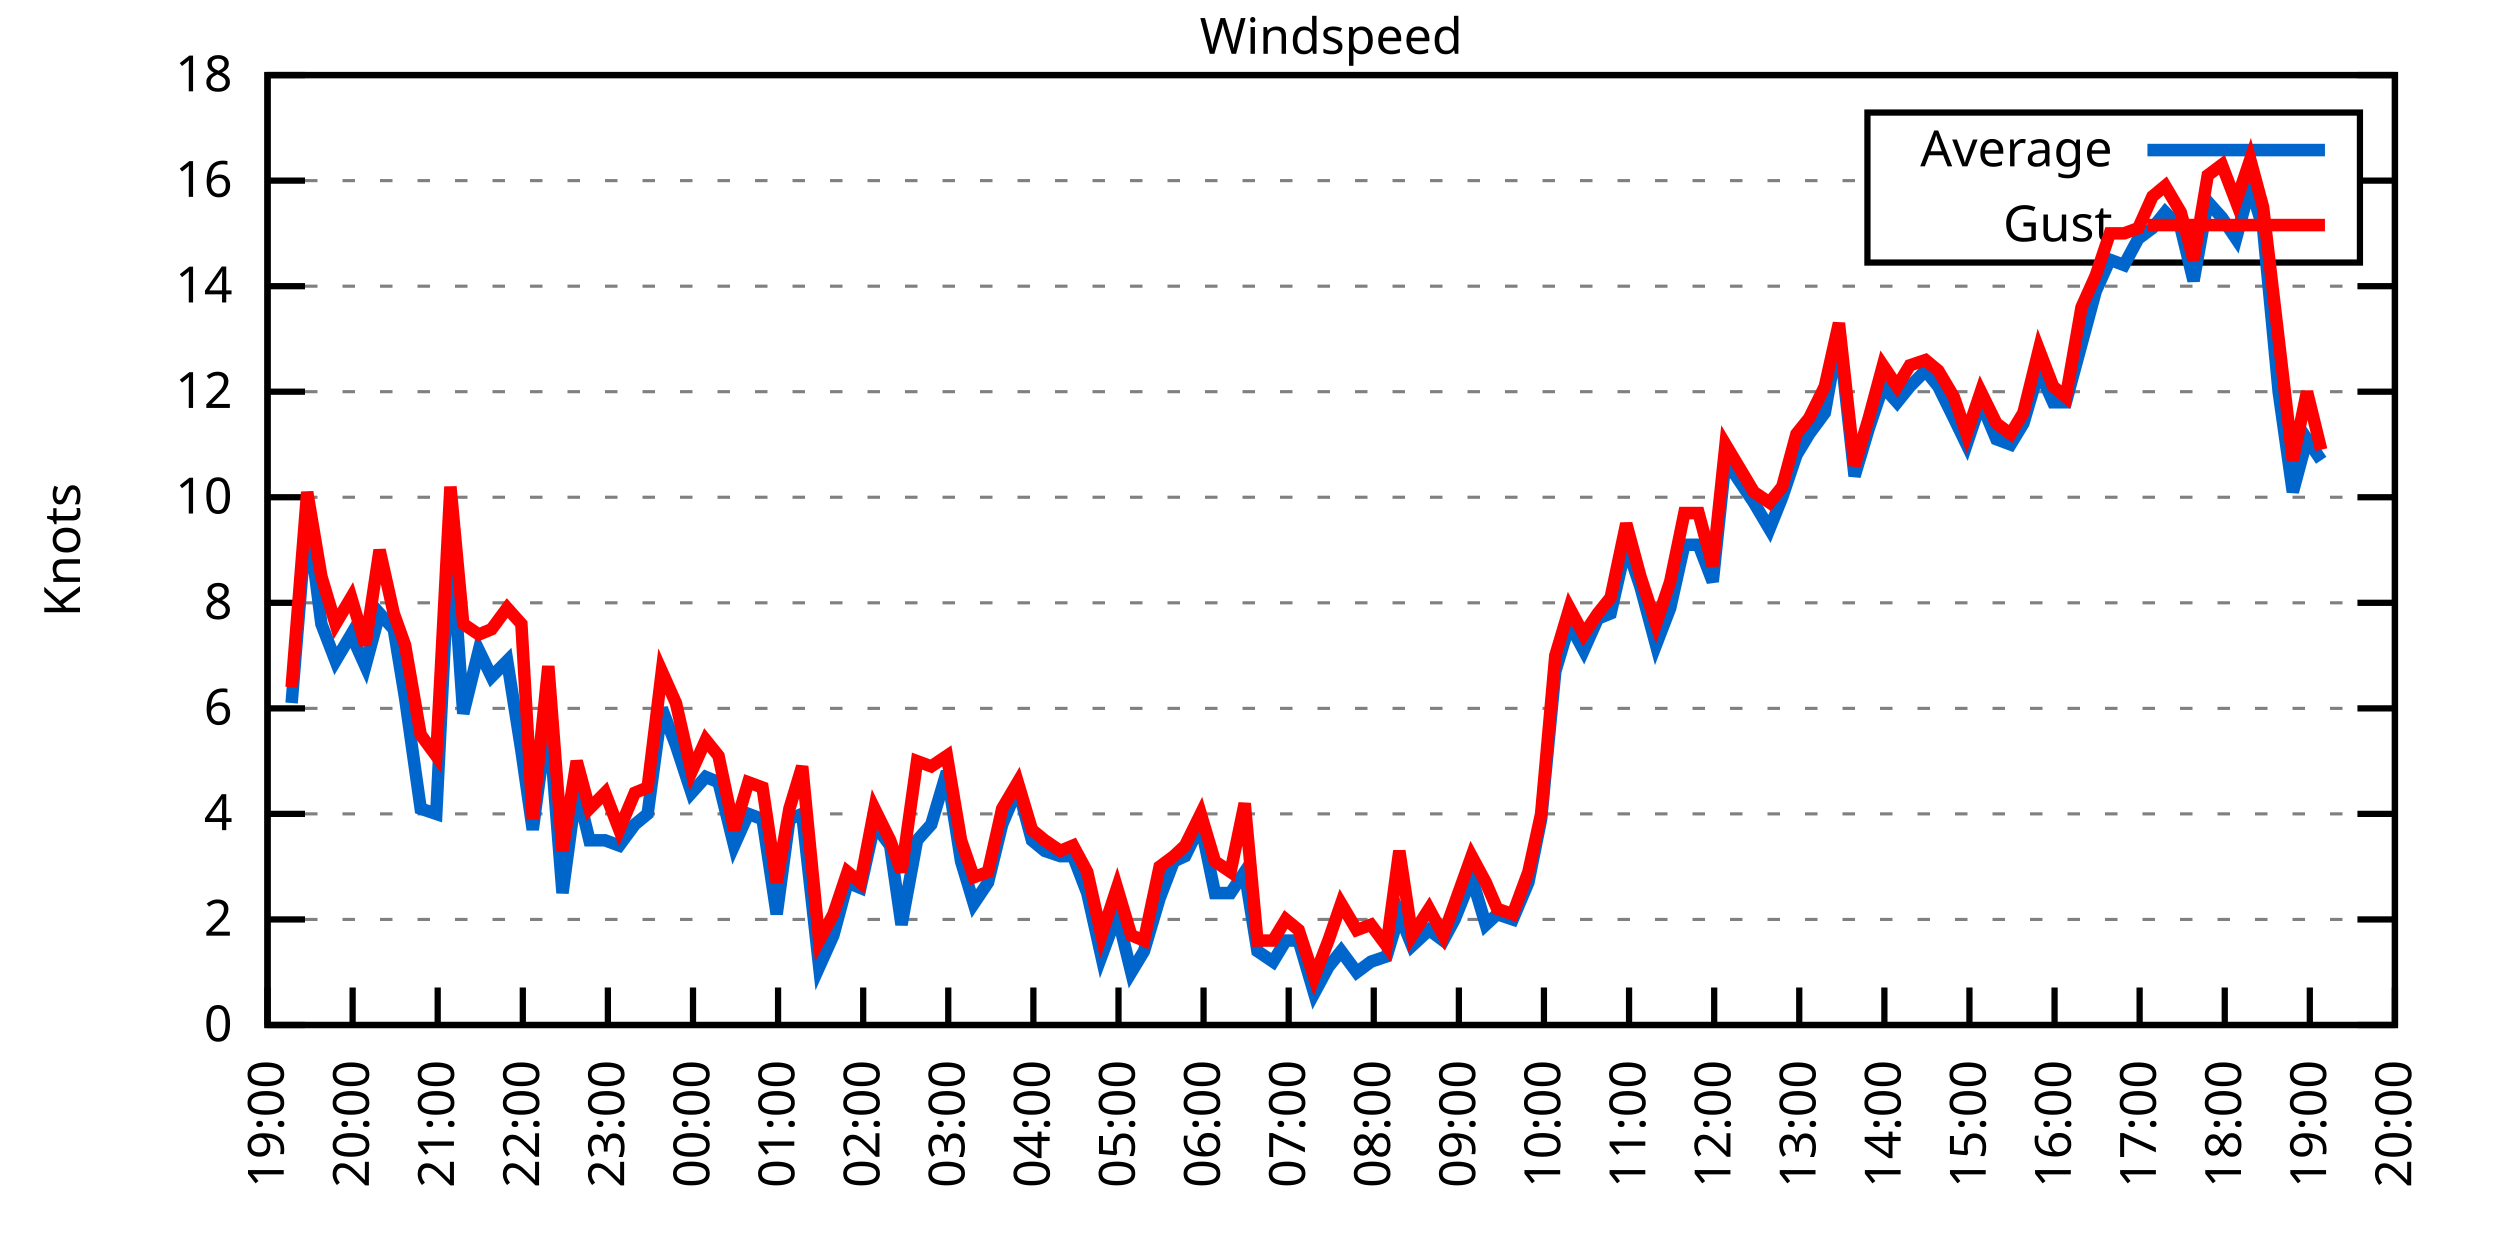
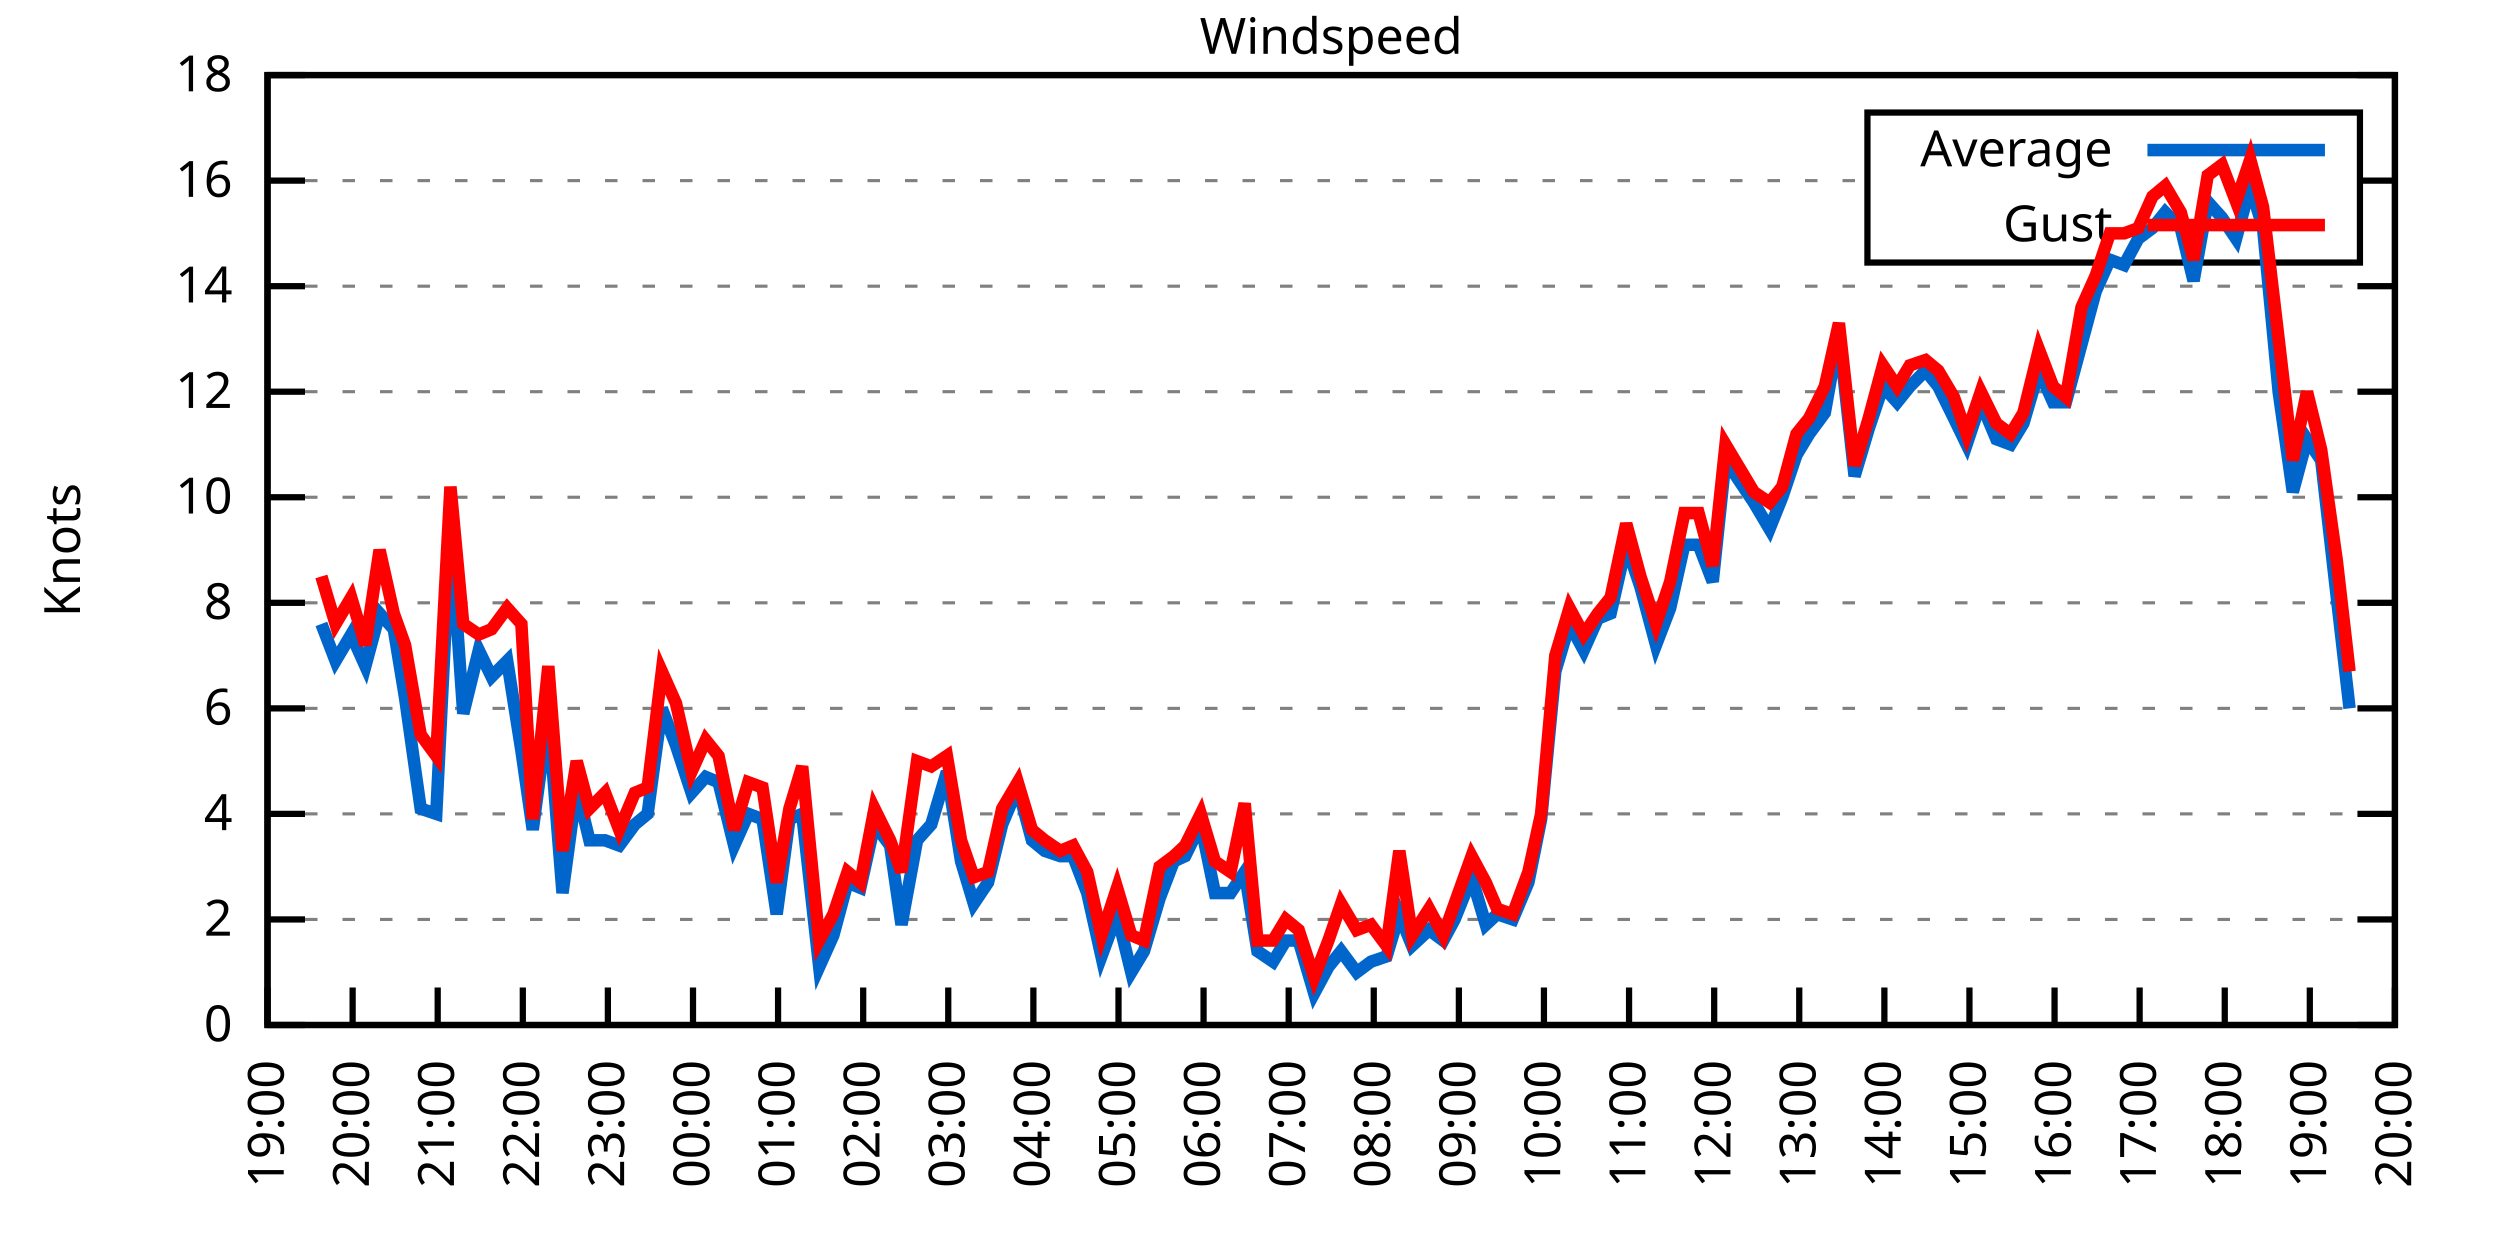
<svg xmlns="http://www.w3.org/2000/svg" xmlns:xlink="http://www.w3.org/1999/xlink" width="400" height="200" viewBox="0 0 400 200">
  <g id="gnuplot_canvas">
    <rect x="0" y="0" width="400" height="200" fill="none" />
    <defs>
      <circle id="gpDot" r="0.5" stroke-width="0.5" stroke="currentColor" />
      <path id="gpPt0" stroke-width="0.333" stroke="currentColor" d="M-1,0 h2 M0,-1 v2" />
      <path id="gpPt1" stroke-width="0.333" stroke="currentColor" d="M-1,-1 L1,1 M1,-1 L-1,1" />
      <path id="gpPt2" stroke-width="0.333" stroke="currentColor" d="M-1,0 L1,0 M0,-1 L0,1 M-1,-1 L1,1 M-1,1 L1,-1" />
      <rect id="gpPt3" stroke-width="0.333" stroke="currentColor" x="-1" y="-1" width="2" height="2" />
      <rect id="gpPt4" stroke-width="0.333" stroke="currentColor" fill="currentColor" x="-1" y="-1" width="2" height="2" />
      <circle id="gpPt5" stroke-width="0.333" stroke="currentColor" cx="0" cy="0" r="1" />
      <use xlink:href="#gpPt5" id="gpPt6" fill="currentColor" stroke="none" />
      <path id="gpPt7" stroke-width="0.333" stroke="currentColor" d="M0,-1.33 L-1.33,0.67 L1.33,0.67 z" />
      <use xlink:href="#gpPt7" id="gpPt8" fill="currentColor" stroke="none" />
      <use xlink:href="#gpPt7" id="gpPt9" stroke="currentColor" transform="rotate(180)" />
      <use xlink:href="#gpPt9" id="gpPt10" fill="currentColor" stroke="none" />
      <use xlink:href="#gpPt3" id="gpPt11" stroke="currentColor" transform="rotate(45)" />
      <use xlink:href="#gpPt11" id="gpPt12" fill="currentColor" stroke="none" />
      <path id="gpPt13" stroke-width="0.333" stroke="currentColor" d="M0,1.330 L1.265,0.411 L0.782,-1.067 L-0.782,-1.076 L-1.265,0.411 z" />
      <use xlink:href="#gpPt13" id="gpPt14" fill="currentColor" stroke="none" />
      <filter id="textbox" filterUnits="objectBoundingBox" x="0" y="0" height="1" width="1">
        <feFlood flood-color="white" flood-opacity="1" result="bgnd" />
        <feComposite in="SourceGraphic" in2="bgnd" operator="atop" />
      </filter>
      <filter id="greybox" filterUnits="objectBoundingBox" x="0" y="0" height="1" width="1">
        <feFlood flood-color="lightgrey" flood-opacity="1" result="grey" />
        <feComposite in="SourceGraphic" in2="grey" operator="atop" />
      </filter>
    </defs>
    <g fill="none" color="white" stroke="currentColor" stroke-width="1.00" stroke-linecap="butt" stroke-linejoin="miter">
</g>
    <g fill="none" color="black" stroke="currentColor" stroke-width="1.00" stroke-linecap="butt" stroke-linejoin="miter">
      <g stroke="none" shape-rendering="crispEdges">
        <polygon fill="rgb(255, 255, 255)" points="42.80,164.00 383.18,164.00 383.18,12.02 42.80,12.02 " />
      </g>
    </g>
    <g fill="none" color="black" stroke="currentColor" stroke-width="1.00" stroke-linecap="butt" stroke-linejoin="miter">
</g>
    <g fill="none" color="black" stroke="black" stroke-width="0.50" stroke-linecap="butt" stroke-linejoin="miter">
</g>
    <g fill="none" color="gray" stroke="currentColor" stroke-width="0.50" stroke-linecap="butt" stroke-linejoin="miter">
      <path stroke="gray" stroke-dasharray="2,4" class="gridline" d="M42.80,164.00 L383.19,164.00  " />
    </g>
    <g fill="none" color="gray" stroke="gray" stroke-width="1.00" stroke-linecap="butt" stroke-linejoin="miter">
</g>
    <g fill="none" color="black" stroke="currentColor" stroke-width="1.00" stroke-linecap="butt" stroke-linejoin="miter">
      <path stroke="black" d="M42.80,164.00 L48.80,164.00 M383.19,164.00 L377.19,164.00  " />
      <g transform="translate(37.20,166.60)" stroke="none" fill="black" font-family="Sans" font-size="8.00" text-anchor="end">
        <text>
          <tspan font-family="Sans"> 0</tspan>
        </text>
      </g>
    </g>
    <g fill="none" color="black" stroke="currentColor" stroke-width="1.00" stroke-linecap="butt" stroke-linejoin="miter">
</g>
    <g fill="none" color="black" stroke="black" stroke-width="0.50" stroke-linecap="butt" stroke-linejoin="miter">
</g>
    <g fill="none" color="gray" stroke="currentColor" stroke-width="0.50" stroke-linecap="butt" stroke-linejoin="miter">
      <path stroke="gray" stroke-dasharray="2,4" class="gridline" d="M42.80,147.11 L383.19,147.11  " />
    </g>
    <g fill="none" color="gray" stroke="gray" stroke-width="1.00" stroke-linecap="butt" stroke-linejoin="miter">
</g>
    <g fill="none" color="black" stroke="currentColor" stroke-width="1.00" stroke-linecap="butt" stroke-linejoin="miter">
      <path stroke="black" d="M42.80,147.11 L48.80,147.11 M383.19,147.11 L377.19,147.11  " />
      <g transform="translate(37.20,149.71)" stroke="none" fill="black" font-family="Sans" font-size="8.00" text-anchor="end">
        <text>
          <tspan font-family="Sans"> 2</tspan>
        </text>
      </g>
    </g>
    <g fill="none" color="black" stroke="currentColor" stroke-width="1.00" stroke-linecap="butt" stroke-linejoin="miter">
</g>
    <g fill="none" color="black" stroke="black" stroke-width="0.50" stroke-linecap="butt" stroke-linejoin="miter">
</g>
    <g fill="none" color="gray" stroke="currentColor" stroke-width="0.50" stroke-linecap="butt" stroke-linejoin="miter">
      <path stroke="gray" stroke-dasharray="2,4" class="gridline" d="M42.80,130.22 L383.19,130.22  " />
    </g>
    <g fill="none" color="gray" stroke="gray" stroke-width="1.00" stroke-linecap="butt" stroke-linejoin="miter">
</g>
    <g fill="none" color="black" stroke="currentColor" stroke-width="1.00" stroke-linecap="butt" stroke-linejoin="miter">
      <path stroke="black" d="M42.80,130.22 L48.80,130.22 M383.19,130.22 L377.19,130.22  " />
      <g transform="translate(37.20,132.82)" stroke="none" fill="black" font-family="Sans" font-size="8.00" text-anchor="end">
        <text>
          <tspan font-family="Sans"> 4</tspan>
        </text>
      </g>
    </g>
    <g fill="none" color="black" stroke="currentColor" stroke-width="1.00" stroke-linecap="butt" stroke-linejoin="miter">
</g>
    <g fill="none" color="black" stroke="black" stroke-width="0.50" stroke-linecap="butt" stroke-linejoin="miter">
</g>
    <g fill="none" color="gray" stroke="currentColor" stroke-width="0.50" stroke-linecap="butt" stroke-linejoin="miter">
      <path stroke="gray" stroke-dasharray="2,4" class="gridline" d="M42.80,113.34 L383.19,113.34  " />
    </g>
    <g fill="none" color="gray" stroke="gray" stroke-width="1.00" stroke-linecap="butt" stroke-linejoin="miter">
</g>
    <g fill="none" color="black" stroke="currentColor" stroke-width="1.00" stroke-linecap="butt" stroke-linejoin="miter">
      <path stroke="black" d="M42.80,113.34 L48.80,113.34 M383.19,113.34 L377.19,113.34  " />
      <g transform="translate(37.20,115.94)" stroke="none" fill="black" font-family="Sans" font-size="8.00" text-anchor="end">
        <text>
          <tspan font-family="Sans"> 6</tspan>
        </text>
      </g>
    </g>
    <g fill="none" color="black" stroke="currentColor" stroke-width="1.00" stroke-linecap="butt" stroke-linejoin="miter">
</g>
    <g fill="none" color="black" stroke="black" stroke-width="0.50" stroke-linecap="butt" stroke-linejoin="miter">
</g>
    <g fill="none" color="gray" stroke="currentColor" stroke-width="0.50" stroke-linecap="butt" stroke-linejoin="miter">
      <path stroke="gray" stroke-dasharray="2,4" class="gridline" d="M42.80,96.45 L383.19,96.45  " />
    </g>
    <g fill="none" color="gray" stroke="gray" stroke-width="1.00" stroke-linecap="butt" stroke-linejoin="miter">
</g>
    <g fill="none" color="black" stroke="currentColor" stroke-width="1.00" stroke-linecap="butt" stroke-linejoin="miter">
      <path stroke="black" d="M42.80,96.45 L48.80,96.45 M383.19,96.45 L377.19,96.45  " />
      <g transform="translate(37.20,99.05)" stroke="none" fill="black" font-family="Sans" font-size="8.00" text-anchor="end">
        <text>
          <tspan font-family="Sans"> 8</tspan>
        </text>
      </g>
    </g>
    <g fill="none" color="black" stroke="currentColor" stroke-width="1.00" stroke-linecap="butt" stroke-linejoin="miter">
</g>
    <g fill="none" color="black" stroke="black" stroke-width="0.50" stroke-linecap="butt" stroke-linejoin="miter">
</g>
    <g fill="none" color="gray" stroke="currentColor" stroke-width="0.50" stroke-linecap="butt" stroke-linejoin="miter">
      <path stroke="gray" stroke-dasharray="2,4" class="gridline" d="M42.80,79.56 L383.19,79.56  " />
    </g>
    <g fill="none" color="gray" stroke="gray" stroke-width="1.00" stroke-linecap="butt" stroke-linejoin="miter">
</g>
    <g fill="none" color="black" stroke="currentColor" stroke-width="1.00" stroke-linecap="butt" stroke-linejoin="miter">
      <path stroke="black" d="M42.80,79.56 L48.80,79.56 M383.19,79.56 L377.19,79.56  " />
      <g transform="translate(37.20,82.16)" stroke="none" fill="black" font-family="Sans" font-size="8.00" text-anchor="end">
        <text>
          <tspan font-family="Sans"> 10</tspan>
        </text>
      </g>
    </g>
    <g fill="none" color="black" stroke="currentColor" stroke-width="1.00" stroke-linecap="butt" stroke-linejoin="miter">
</g>
    <g fill="none" color="black" stroke="black" stroke-width="0.50" stroke-linecap="butt" stroke-linejoin="miter">
</g>
    <g fill="none" color="gray" stroke="currentColor" stroke-width="0.50" stroke-linecap="butt" stroke-linejoin="miter">
      <path stroke="gray" stroke-dasharray="2,4" class="gridline" d="M42.80,62.67 L383.19,62.67  " />
    </g>
    <g fill="none" color="gray" stroke="gray" stroke-width="1.00" stroke-linecap="butt" stroke-linejoin="miter">
</g>
    <g fill="none" color="black" stroke="currentColor" stroke-width="1.00" stroke-linecap="butt" stroke-linejoin="miter">
      <path stroke="black" d="M42.80,62.67 L48.80,62.67 M383.19,62.67 L377.19,62.67  " />
      <g transform="translate(37.20,65.27)" stroke="none" fill="black" font-family="Sans" font-size="8.00" text-anchor="end">
        <text>
          <tspan font-family="Sans"> 12</tspan>
        </text>
      </g>
    </g>
    <g fill="none" color="black" stroke="currentColor" stroke-width="1.00" stroke-linecap="butt" stroke-linejoin="miter">
</g>
    <g fill="none" color="black" stroke="black" stroke-width="0.50" stroke-linecap="butt" stroke-linejoin="miter">
</g>
    <g fill="none" color="gray" stroke="currentColor" stroke-width="0.50" stroke-linecap="butt" stroke-linejoin="miter">
      <path stroke="gray" stroke-dasharray="2,4" class="gridline" d="M42.80,45.79 L383.19,45.79  " />
    </g>
    <g fill="none" color="gray" stroke="gray" stroke-width="1.00" stroke-linecap="butt" stroke-linejoin="miter">
</g>
    <g fill="none" color="black" stroke="currentColor" stroke-width="1.00" stroke-linecap="butt" stroke-linejoin="miter">
      <path stroke="black" d="M42.80,45.79 L48.80,45.79 M383.19,45.79 L377.19,45.79  " />
      <g transform="translate(37.20,48.39)" stroke="none" fill="black" font-family="Sans" font-size="8.00" text-anchor="end">
        <text>
          <tspan font-family="Sans"> 14</tspan>
        </text>
      </g>
    </g>
    <g fill="none" color="black" stroke="currentColor" stroke-width="1.00" stroke-linecap="butt" stroke-linejoin="miter">
</g>
    <g fill="none" color="black" stroke="black" stroke-width="0.50" stroke-linecap="butt" stroke-linejoin="miter">
</g>
    <g fill="none" color="gray" stroke="currentColor" stroke-width="0.50" stroke-linecap="butt" stroke-linejoin="miter">
      <path stroke="gray" stroke-dasharray="2,4" class="gridline" d="M42.80,28.90 L298.79,28.90 M377.59,28.90 L383.19,28.90  " />
    </g>
    <g fill="none" color="gray" stroke="gray" stroke-width="1.00" stroke-linecap="butt" stroke-linejoin="miter">
</g>
    <g fill="none" color="black" stroke="currentColor" stroke-width="1.00" stroke-linecap="butt" stroke-linejoin="miter">
      <path stroke="black" d="M42.80,28.90 L48.80,28.90 M383.19,28.90 L377.19,28.90  " />
      <g transform="translate(37.20,31.50)" stroke="none" fill="black" font-family="Sans" font-size="8.00" text-anchor="end">
        <text>
          <tspan font-family="Sans"> 16</tspan>
        </text>
      </g>
    </g>
    <g fill="none" color="black" stroke="currentColor" stroke-width="1.00" stroke-linecap="butt" stroke-linejoin="miter">
</g>
    <g fill="none" color="black" stroke="black" stroke-width="0.50" stroke-linecap="butt" stroke-linejoin="miter">
</g>
    <g fill="none" color="gray" stroke="currentColor" stroke-width="0.50" stroke-linecap="butt" stroke-linejoin="miter">
      <path stroke="gray" stroke-dasharray="2,4" class="gridline" d="M42.80,12.01 L383.19,12.01  " />
    </g>
    <g fill="none" color="gray" stroke="gray" stroke-width="1.00" stroke-linecap="butt" stroke-linejoin="miter">
</g>
    <g fill="none" color="black" stroke="currentColor" stroke-width="1.00" stroke-linecap="butt" stroke-linejoin="miter">
      <path stroke="black" d="M42.80,12.01 L48.80,12.01 M383.19,12.01 L377.19,12.01  " />
      <g transform="translate(37.20,14.61)" stroke="none" fill="black" font-family="Sans" font-size="8.00" text-anchor="end">
        <text>
          <tspan font-family="Sans"> 18</tspan>
        </text>
      </g>
    </g>
    <g fill="none" color="black" stroke="currentColor" stroke-width="1.00" stroke-linecap="butt" stroke-linejoin="miter">
      <path stroke="black" d="M42.80,164.00 L42.80,158.00  " />
      <g transform="translate(45.40,169.60) rotate(270.00)" stroke="none" fill="black" font-family="Sans" font-size="8.00" text-anchor="end">
        <text>
          <tspan font-family="Sans">19:00</tspan>
        </text>
      </g>
    </g>
    <g fill="none" color="black" stroke="currentColor" stroke-width="1.00" stroke-linecap="butt" stroke-linejoin="miter">
      <path stroke="black" d="M56.42,164.00 L56.42,158.00  " />
      <g transform="translate(59.02,169.60) rotate(270.00)" stroke="none" fill="black" font-family="Sans" font-size="8.00" text-anchor="end">
        <text>
          <tspan font-family="Sans">20:00</tspan>
        </text>
      </g>
    </g>
    <g fill="none" color="black" stroke="currentColor" stroke-width="1.00" stroke-linecap="butt" stroke-linejoin="miter">
      <path stroke="black" d="M70.03,164.00 L70.03,158.00  " />
      <g transform="translate(72.63,169.60) rotate(270.00)" stroke="none" fill="black" font-family="Sans" font-size="8.00" text-anchor="end">
        <text>
          <tspan font-family="Sans">21:00</tspan>
        </text>
      </g>
    </g>
    <g fill="none" color="black" stroke="currentColor" stroke-width="1.00" stroke-linecap="butt" stroke-linejoin="miter">
      <path stroke="black" d="M83.65,164.00 L83.65,158.00  " />
      <g transform="translate(86.25,169.60) rotate(270.00)" stroke="none" fill="black" font-family="Sans" font-size="8.00" text-anchor="end">
        <text>
          <tspan font-family="Sans">22:00</tspan>
        </text>
      </g>
    </g>
    <g fill="none" color="black" stroke="currentColor" stroke-width="1.00" stroke-linecap="butt" stroke-linejoin="miter">
      <path stroke="black" d="M97.26,164.00 L97.26,158.00  " />
      <g transform="translate(99.86,169.60) rotate(270.00)" stroke="none" fill="black" font-family="Sans" font-size="8.00" text-anchor="end">
        <text>
          <tspan font-family="Sans">23:00</tspan>
        </text>
      </g>
    </g>
    <g fill="none" color="black" stroke="currentColor" stroke-width="1.00" stroke-linecap="butt" stroke-linejoin="miter">
      <path stroke="black" d="M110.88,164.00 L110.88,158.00  " />
      <g transform="translate(113.48,169.60) rotate(270.00)" stroke="none" fill="black" font-family="Sans" font-size="8.00" text-anchor="end">
        <text>
          <tspan font-family="Sans">00:00</tspan>
        </text>
      </g>
    </g>
    <g fill="none" color="black" stroke="currentColor" stroke-width="1.00" stroke-linecap="butt" stroke-linejoin="miter">
      <path stroke="black" d="M124.49,164.00 L124.49,158.00  " />
      <g transform="translate(127.09,169.60) rotate(270.00)" stroke="none" fill="black" font-family="Sans" font-size="8.00" text-anchor="end">
        <text>
          <tspan font-family="Sans">01:00</tspan>
        </text>
      </g>
    </g>
    <g fill="none" color="black" stroke="currentColor" stroke-width="1.00" stroke-linecap="butt" stroke-linejoin="miter">
      <path stroke="black" d="M138.11,164.00 L138.11,158.00  " />
      <g transform="translate(140.71,169.60) rotate(270.00)" stroke="none" fill="black" font-family="Sans" font-size="8.00" text-anchor="end">
        <text>
          <tspan font-family="Sans">02:00</tspan>
        </text>
      </g>
    </g>
    <g fill="none" color="black" stroke="currentColor" stroke-width="1.00" stroke-linecap="butt" stroke-linejoin="miter">
      <path stroke="black" d="M151.72,164.00 L151.72,158.00  " />
      <g transform="translate(154.32,169.60) rotate(270.00)" stroke="none" fill="black" font-family="Sans" font-size="8.00" text-anchor="end">
        <text>
          <tspan font-family="Sans">03:00</tspan>
        </text>
      </g>
    </g>
    <g fill="none" color="black" stroke="currentColor" stroke-width="1.00" stroke-linecap="butt" stroke-linejoin="miter">
      <path stroke="black" d="M165.34,164.00 L165.34,158.00  " />
      <g transform="translate(167.94,169.60) rotate(270.00)" stroke="none" fill="black" font-family="Sans" font-size="8.00" text-anchor="end">
        <text>
          <tspan font-family="Sans">04:00</tspan>
        </text>
      </g>
    </g>
    <g fill="none" color="black" stroke="currentColor" stroke-width="1.00" stroke-linecap="butt" stroke-linejoin="miter">
      <path stroke="black" d="M178.96,164.00 L178.96,158.00  " />
      <g transform="translate(181.56,169.60) rotate(270.00)" stroke="none" fill="black" font-family="Sans" font-size="8.00" text-anchor="end">
        <text>
          <tspan font-family="Sans">05:00</tspan>
        </text>
      </g>
    </g>
    <g fill="none" color="black" stroke="currentColor" stroke-width="1.00" stroke-linecap="butt" stroke-linejoin="miter">
      <path stroke="black" d="M192.57,164.00 L192.57,158.00  " />
      <g transform="translate(195.17,169.60) rotate(270.00)" stroke="none" fill="black" font-family="Sans" font-size="8.00" text-anchor="end">
        <text>
          <tspan font-family="Sans">06:00</tspan>
        </text>
      </g>
    </g>
    <g fill="none" color="black" stroke="currentColor" stroke-width="1.00" stroke-linecap="butt" stroke-linejoin="miter">
      <path stroke="black" d="M206.19,164.00 L206.19,158.00  " />
      <g transform="translate(208.79,169.60) rotate(270.00)" stroke="none" fill="black" font-family="Sans" font-size="8.00" text-anchor="end">
        <text>
          <tspan font-family="Sans">07:00</tspan>
        </text>
      </g>
    </g>
    <g fill="none" color="black" stroke="currentColor" stroke-width="1.00" stroke-linecap="butt" stroke-linejoin="miter">
      <path stroke="black" d="M219.80,164.00 L219.80,158.00  " />
      <g transform="translate(222.40,169.60) rotate(270.00)" stroke="none" fill="black" font-family="Sans" font-size="8.00" text-anchor="end">
        <text>
          <tspan font-family="Sans">08:00</tspan>
        </text>
      </g>
    </g>
    <g fill="none" color="black" stroke="currentColor" stroke-width="1.00" stroke-linecap="butt" stroke-linejoin="miter">
      <path stroke="black" d="M233.42,164.00 L233.42,158.00  " />
      <g transform="translate(236.02,169.60) rotate(270.00)" stroke="none" fill="black" font-family="Sans" font-size="8.00" text-anchor="end">
        <text>
          <tspan font-family="Sans">09:00</tspan>
        </text>
      </g>
    </g>
    <g fill="none" color="black" stroke="currentColor" stroke-width="1.00" stroke-linecap="butt" stroke-linejoin="miter">
      <path stroke="black" d="M247.03,164.00 L247.03,158.00  " />
      <g transform="translate(249.63,169.60) rotate(270.00)" stroke="none" fill="black" font-family="Sans" font-size="8.00" text-anchor="end">
        <text>
          <tspan font-family="Sans">10:00</tspan>
        </text>
      </g>
    </g>
    <g fill="none" color="black" stroke="currentColor" stroke-width="1.00" stroke-linecap="butt" stroke-linejoin="miter">
      <path stroke="black" d="M260.65,164.00 L260.65,158.00  " />
      <g transform="translate(263.25,169.60) rotate(270.00)" stroke="none" fill="black" font-family="Sans" font-size="8.00" text-anchor="end">
        <text>
          <tspan font-family="Sans">11:00</tspan>
        </text>
      </g>
    </g>
    <g fill="none" color="black" stroke="currentColor" stroke-width="1.00" stroke-linecap="butt" stroke-linejoin="miter">
      <path stroke="black" d="M274.27,164.00 L274.27,158.00  " />
      <g transform="translate(276.87,169.60) rotate(270.00)" stroke="none" fill="black" font-family="Sans" font-size="8.00" text-anchor="end">
        <text>
          <tspan font-family="Sans">12:00</tspan>
        </text>
      </g>
    </g>
    <g fill="none" color="black" stroke="currentColor" stroke-width="1.00" stroke-linecap="butt" stroke-linejoin="miter">
      <path stroke="black" d="M287.88,164.00 L287.88,158.00  " />
      <g transform="translate(290.48,169.60) rotate(270.00)" stroke="none" fill="black" font-family="Sans" font-size="8.00" text-anchor="end">
        <text>
          <tspan font-family="Sans">13:00</tspan>
        </text>
      </g>
    </g>
    <g fill="none" color="black" stroke="currentColor" stroke-width="1.00" stroke-linecap="butt" stroke-linejoin="miter">
      <path stroke="black" d="M301.50,164.00 L301.50,158.00  " />
      <g transform="translate(304.10,169.60) rotate(270.00)" stroke="none" fill="black" font-family="Sans" font-size="8.00" text-anchor="end">
        <text>
          <tspan font-family="Sans">14:00</tspan>
        </text>
      </g>
    </g>
    <g fill="none" color="black" stroke="currentColor" stroke-width="1.00" stroke-linecap="butt" stroke-linejoin="miter">
      <path stroke="black" d="M315.11,164.00 L315.11,158.00  " />
      <g transform="translate(317.71,169.60) rotate(270.00)" stroke="none" fill="black" font-family="Sans" font-size="8.00" text-anchor="end">
        <text>
          <tspan font-family="Sans">15:00</tspan>
        </text>
      </g>
    </g>
    <g fill="none" color="black" stroke="currentColor" stroke-width="1.00" stroke-linecap="butt" stroke-linejoin="miter">
      <path stroke="black" d="M328.73,164.00 L328.73,158.00  " />
      <g transform="translate(331.33,169.60) rotate(270.00)" stroke="none" fill="black" font-family="Sans" font-size="8.00" text-anchor="end">
        <text>
          <tspan font-family="Sans">16:00</tspan>
        </text>
      </g>
    </g>
    <g fill="none" color="black" stroke="currentColor" stroke-width="1.00" stroke-linecap="butt" stroke-linejoin="miter">
      <path stroke="black" d="M342.34,164.00 L342.34,158.00  " />
      <g transform="translate(344.94,169.60) rotate(270.00)" stroke="none" fill="black" font-family="Sans" font-size="8.00" text-anchor="end">
        <text>
          <tspan font-family="Sans">17:00</tspan>
        </text>
      </g>
    </g>
    <g fill="none" color="black" stroke="currentColor" stroke-width="1.00" stroke-linecap="butt" stroke-linejoin="miter">
      <path stroke="black" d="M355.96,164.00 L355.96,158.00  " />
      <g transform="translate(358.56,169.60) rotate(270.00)" stroke="none" fill="black" font-family="Sans" font-size="8.00" text-anchor="end">
        <text>
          <tspan font-family="Sans">18:00</tspan>
        </text>
      </g>
    </g>
    <g fill="none" color="black" stroke="currentColor" stroke-width="1.00" stroke-linecap="butt" stroke-linejoin="miter">
      <path stroke="black" d="M369.57,164.00 L369.57,158.00  " />
      <g transform="translate(372.17,169.60) rotate(270.00)" stroke="none" fill="black" font-family="Sans" font-size="8.00" text-anchor="end">
        <text>
          <tspan font-family="Sans">19:00</tspan>
        </text>
      </g>
    </g>
    <g fill="none" color="black" stroke="currentColor" stroke-width="1.00" stroke-linecap="butt" stroke-linejoin="miter">
      <path stroke="black" d="M383.19,164.00 L383.19,158.00  " />
      <g transform="translate(385.79,169.60) rotate(270.00)" stroke="none" fill="black" font-family="Sans" font-size="8.00" text-anchor="end">
        <text>
          <tspan font-family="Sans">20:00</tspan>
        </text>
      </g>
    </g>
    <g fill="none" color="black" stroke="currentColor" stroke-width="1.00" stroke-linecap="butt" stroke-linejoin="miter">
</g>
    <g fill="none" color="black" stroke="currentColor" stroke-width="1.00" stroke-linecap="butt" stroke-linejoin="miter">
      <path stroke="black" d="M42.80,12.01 L42.80,164.00 L383.19,164.00 L383.19,12.01 L42.80,12.01 Z  " />
    </g>
    <g fill="none" color="black" stroke="currentColor" stroke-width="1.00" stroke-linecap="butt" stroke-linejoin="miter">
</g>
    <g fill="none" color="black" stroke="currentColor" stroke-width="1.00" stroke-linecap="butt" stroke-linejoin="miter">
      <path stroke="black" d="M298.79,42.01 L298.79,18.01 L377.59,18.01 L377.59,42.01 L298.79,42.01 Z  " />
    </g>
    <g id="Windspeed_plot_1">
      <g fill="none" color="white" stroke="black" stroke-width="2.00" stroke-linecap="butt" stroke-linejoin="miter">
</g>
      <g fill="none" color="black" stroke="currentColor" stroke-width="2.00" stroke-linecap="butt" stroke-linejoin="miter">
        <g transform="translate(337.99,26.61)" stroke="none" fill="black" font-family="Sans" font-size="8.00" text-anchor="end">
          <text>
            <tspan font-family="Sans">Average</tspan>
          </text>
        </g>
      </g>
      <g fill="none" color="black" stroke="currentColor" stroke-width="2.00" stroke-linecap="butt" stroke-linejoin="miter">
-         <path stroke="rgb(  0, 102, 204)" d="M343.59,24.01 L371.99,24.01 M46.66,112.49 L49.15,82.09 L51.42,99.83 L53.69,105.74 L56.19,101.52 L58.46,106.58   L60.73,98.14 L63.00,100.67 L64.81,111.65 L67.31,129.38 L69.80,130.22 L72.07,84.63 L74.12,114.18 L76.61,104.05   L78.65,108.27 L81.15,105.74 L83.42,120.09 L85.24,132.76 L87.73,114.18 L90.00,142.89 L92.27,126.00 L94.31,134.45   L96.81,134.45 L99.08,135.29 L101.57,131.91 L103.62,130.22 L105.89,113.34 L108.15,119.25 L110.65,126.85 L112.92,124.31   L114.96,125.16 L117.46,135.29 L119.73,130.22 L122.00,131.07 L124.27,146.27 L126.31,131.07 L128.35,130.22 L131.07,154.71   L133.34,149.65 L135.61,141.20 L137.66,142.05 L139.92,131.91 L142.42,135.29 L144.24,147.96 L146.73,134.45 L149.00,131.91   L151.50,123.47 L153.77,137.82 L155.81,144.58 L158.08,141.20 L160.35,131.91 L162.84,126.00 L165.11,134.45 L167.16,136.14   L169.65,136.98 L171.69,136.98 L173.96,142.89 L176.23,153.02 L178.73,146.27 L181.00,155.56 L183.04,152.18 L185.54,143.73   L187.81,137.82 L189.62,136.98 L192.12,131.91 L194.39,142.89 L196.88,142.89 L199.15,139.51 L201.19,152.18 L203.69,153.87   L205.73,150.49 L207.78,150.49 L210.27,158.93 L212.54,154.71 L214.58,152.18 L217.08,155.56 L219.35,153.87 L221.85,153.02   L223.89,146.27 L225.93,151.33 L228.65,148.80 L230.92,150.49 L232.74,147.11 L235.46,140.36 L237.73,147.96 L239.55,146.27   L242.04,147.11 L244.54,141.20 L246.58,131.07 L248.85,107.43 L251.12,99.83 L253.39,104.05 L255.66,98.98 L257.70,98.14   L260.20,87.16 L262.47,93.92 L264.96,103.20 L267.23,97.29 L269.50,87.16 L271.77,87.16 L274.04,93.07 L276.08,73.65   L280.62,80.41 L283.12,84.63 L285.16,79.56 L287.43,72.81 L289.47,69.43 L291.97,66.05 L294.23,53.39 L296.73,76.18   L299.00,68.58 L301.27,61.83 L303.54,64.36 L305.58,61.83 L308.08,59.30 L310.12,61.83 L312.62,66.90 L314.66,71.12   L316.93,64.36 L319.42,70.27 L321.69,71.12 L323.74,67.74 L326.23,59.30 L328.50,64.36 L330.54,64.36 L333.04,55.07   L335.31,46.63 L337.58,41.56 L339.85,42.41 L342.12,38.19 L344.39,36.50 L346.43,33.96 L348.92,36.50 L350.97,44.94   L353.24,32.28 L355.50,34.81 L357.77,38.19 L360.04,29.74 L362.09,36.50 L364.58,62.67 L366.85,78.72 L369.12,70.27   L371.39,73.65  " />
+         <path stroke="rgb(  0, 102, 204)" d="M343.59,24.01 L371.99,24.01 M51.42,99.83 L53.69,105.74 L56.19,101.52 L58.46,106.58 L60.73,98.14 L63.00,100.67   L64.81,111.65 L67.31,129.38 L69.80,130.22 L72.07,84.63 L74.12,114.18 L76.61,104.05 L78.65,108.27 L81.15,105.74   L83.42,120.09 L85.24,132.76 L87.73,114.18 L90.00,142.89 L92.27,126.00 L94.31,134.45 L96.81,134.45 L99.08,135.29   L101.57,131.91 L103.62,130.22 L105.89,113.34 L108.15,119.25 L110.65,126.85 L112.92,124.31 L114.96,125.16 L117.46,135.29   L119.73,130.22 L122.00,131.07 L124.27,146.27 L126.31,131.07 L128.35,130.22 L131.07,154.71 L133.34,149.65 L135.61,141.20   L137.66,142.05 L139.92,131.91 L142.42,135.29 L144.24,147.96 L146.73,134.45 L149.00,131.91 L151.50,123.47 L153.77,137.82   L155.81,144.58 L158.08,141.20 L160.35,131.91 L162.84,126.00 L165.11,134.45 L167.16,136.14 L169.65,136.98 L171.69,136.98   L173.96,142.89 L176.23,153.02 L178.73,146.27 L181.00,155.56 L183.04,152.18 L185.54,143.73 L187.81,137.82 L189.62,136.98   L192.12,131.91 L194.39,142.89 L196.88,142.89 L199.15,139.51 L201.19,152.18 L203.69,153.87 L205.73,150.49 L207.78,150.49   L210.27,158.93 L212.54,154.71 L214.58,152.18 L217.08,155.56 L219.35,153.87 L221.85,153.02 L223.89,146.27 L225.93,151.33   L228.65,148.80 L230.92,150.49 L232.74,147.11 L235.46,140.36 L237.73,147.96 L239.55,146.27 L242.04,147.11 L244.54,141.20   L246.58,131.07 L248.85,107.43 L251.12,99.83 L253.39,104.05 L255.66,98.98 L257.70,98.14 L260.20,87.16 L262.47,93.92   L264.96,103.20 L267.23,97.29 L269.50,87.16 L271.77,87.16 L274.04,93.07 L276.08,73.65 L280.62,80.41 L283.12,84.63   L285.16,79.56 L287.43,72.81 L289.47,69.43 L291.97,66.05 L294.23,53.39 L296.73,76.18 L299.00,68.58 L301.27,61.83   L303.54,64.36 L305.58,61.83 L308.08,59.30 L310.12,61.83 L312.62,66.90 L314.66,71.12 L316.93,64.36 L319.42,70.27   L321.69,71.12 L323.74,67.74 L326.23,59.30 L328.50,64.36 L330.54,64.36 L333.04,55.07 L335.31,46.63 L337.58,41.56   L339.85,42.41 L342.12,38.19 L344.39,36.50 L346.43,33.96 L348.92,36.50 L350.97,44.94 L353.24,32.28 L355.50,34.81   L357.77,38.19 L360.04,29.74 L362.09,36.50 L364.58,62.67 L366.85,78.72 L369.12,70.27 L371.39,73.65 L373.89,95.60   L375.93,113.34  " />
      </g>
    </g>
    <g id="Windspeed_plot_2">
      <g fill="none" color="black" stroke="currentColor" stroke-width="2.00" stroke-linecap="butt" stroke-linejoin="miter">
        <g transform="translate(337.99,38.61)" stroke="none" fill="black" font-family="Sans" font-size="8.00" text-anchor="end">
          <text>
            <tspan font-family="Sans">Gust</tspan>
          </text>
        </g>
      </g>
      <g fill="none" color="black" stroke="currentColor" stroke-width="2.00" stroke-linecap="butt" stroke-linejoin="miter">
-         <path stroke="rgb(255,   0,   0)" d="M343.59,36.01 L371.99,36.01 M46.66,109.96 L49.15,78.72 L51.42,92.23 L53.69,99.83 L56.19,95.60 L58.46,103.20   L60.73,88.00 L63.00,98.14 L64.81,103.20 L67.31,117.56 L69.80,120.94 L72.07,77.87 L74.12,99.83 L76.61,101.52   L78.65,100.67 L81.15,97.29 L83.42,99.83 L85.24,131.07 L87.73,106.58 L90.00,136.14 L92.27,121.78 L94.31,129.38   L96.81,126.85 L99.08,132.76 L101.57,126.85 L103.62,126.00 L105.89,107.43 L108.15,112.49 L110.65,123.47 L112.92,118.40   L114.96,120.94 L117.46,132.76 L119.73,125.16 L122.00,126.00 L124.27,141.20 L126.31,129.38 L128.35,122.62 L131.07,150.49   L133.34,146.27 L135.61,139.51 L137.66,141.20 L139.92,129.38 L142.42,134.45 L144.24,139.51 L146.73,121.78 L149.00,122.62   L151.50,120.94 L153.77,134.45 L155.81,140.36 L158.08,139.51 L160.35,129.38 L162.84,125.16 L165.11,132.76 L167.16,134.45   L169.65,136.14 L171.69,135.29 L173.96,139.51 L176.23,149.65 L178.73,142.05 L181.00,149.65 L183.04,150.49 L185.54,138.67   L187.81,136.98 L189.62,135.29 L192.12,130.22 L194.39,137.82 L196.88,139.51 L199.15,128.54 L201.19,150.49 L203.69,150.49   L205.73,147.11 L207.78,148.80 L210.27,156.40 L212.54,150.49 L214.58,144.58 L217.08,148.80 L219.35,147.96 L221.85,151.33   L223.89,136.14 L225.93,149.65 L228.65,145.42 L230.92,149.65 L232.74,144.58 L235.46,136.98 L237.73,141.20 L239.55,145.42   L242.04,146.27 L244.54,139.51 L246.58,130.22 L248.85,104.89 L251.12,97.29 L253.39,101.52 L255.66,98.14 L257.70,95.60   L260.20,83.78 L262.47,92.23 L264.96,99.83 L267.23,93.07 L269.50,82.09 L271.77,82.09 L274.04,90.54 L276.08,71.12   L280.62,78.72 L283.12,80.41 L285.16,77.87 L287.43,69.43 L289.47,66.90 L291.97,61.83 L294.23,51.70 L296.73,74.49   L299.00,66.90 L301.27,58.45 L303.54,61.83 L305.58,58.45 L308.08,57.61 L310.12,59.30 L312.62,63.52 L314.66,69.43   L316.93,62.67 L319.42,67.74 L321.69,69.43 L323.74,66.05 L326.23,55.92 L328.50,61.83 L330.54,63.52 L333.04,49.16   L335.31,44.10 L337.58,37.34 L339.85,37.34 L342.12,36.50 L344.39,31.43 L346.43,29.74 L348.92,33.96 L350.97,41.56   L353.24,28.05 L355.50,26.36 L357.77,32.28 L360.04,25.52 L362.09,33.12 L364.58,54.23 L366.85,73.65 L369.12,62.67   L371.39,71.96  " />
+         <path stroke="rgb(255,   0,   0)" d="M343.59,36.01 L371.99,36.01 M51.42,92.23 L53.69,99.83 L56.19,95.60 L58.46,103.20 L60.73,88.00 L63.00,98.14   L64.81,103.20 L67.31,117.56 L69.80,120.94 L72.07,77.87 L74.12,99.83 L76.61,101.52 L78.65,100.67 L81.15,97.29   L83.42,99.83 L85.24,131.07 L87.73,106.58 L90.00,136.14 L92.27,121.78 L94.31,129.38 L96.81,126.85 L99.08,132.76   L101.57,126.85 L103.62,126.00 L105.89,107.43 L108.15,112.49 L110.65,123.47 L112.92,118.40 L114.96,120.94 L117.46,132.76   L119.73,125.16 L122.00,126.00 L124.27,141.20 L126.31,129.38 L128.35,122.62 L131.07,150.49 L133.34,146.27 L135.61,139.51   L137.66,141.20 L139.92,129.38 L142.42,134.45 L144.24,139.51 L146.73,121.78 L149.00,122.62 L151.50,120.94 L153.77,134.45   L155.81,140.36 L158.08,139.51 L160.35,129.38 L162.84,125.16 L165.11,132.76 L167.16,134.45 L169.65,136.14 L171.69,135.29   L173.96,139.51 L176.23,149.65 L178.73,142.05 L181.00,149.65 L183.04,150.49 L185.54,138.67 L187.81,136.98 L189.62,135.29   L192.12,130.22 L194.39,137.82 L196.88,139.51 L199.15,128.54 L201.19,150.49 L203.69,150.49 L205.73,147.11 L207.78,148.80   L210.27,156.40 L212.54,150.49 L214.58,144.58 L217.08,148.80 L219.35,147.96 L221.85,151.33 L223.89,136.14 L225.93,149.65   L228.65,145.42 L230.92,149.65 L232.74,144.58 L235.46,136.98 L237.73,141.20 L239.55,145.42 L242.04,146.27 L244.54,139.51   L246.58,130.22 L248.85,104.89 L251.12,97.29 L253.39,101.52 L255.66,98.14 L257.70,95.60 L260.20,83.78 L262.47,92.23   L264.96,99.83 L267.23,93.07 L269.50,82.09 L271.77,82.09 L274.04,90.54 L276.08,71.12 L280.62,78.72 L283.12,80.41   L285.16,77.87 L287.43,69.43 L289.47,66.90 L291.97,61.83 L294.23,51.70 L296.73,74.49 L299.00,66.90 L301.27,58.45   L303.54,61.83 L305.58,58.45 L308.08,57.61 L310.12,59.30 L312.62,63.52 L314.66,69.43 L316.93,62.67 L319.42,67.74   L321.69,69.43 L323.74,66.05 L326.23,55.92 L328.50,61.83 L330.54,63.52 L333.04,49.16 L335.31,44.10 L337.58,37.34   L339.85,37.34 L342.12,36.50 L344.39,31.43 L346.43,29.74 L348.92,33.96 L350.97,41.56 L353.24,28.05 L355.50,26.36   L357.77,32.28 L360.04,25.52 L362.09,33.12 L364.58,54.23 L366.85,73.65 L369.12,62.67 L371.39,71.96 L373.89,89.69   L375.93,107.43  " />
      </g>
    </g>
    <g fill="none" color="black" stroke="currentColor" stroke-width="2.00" stroke-linecap="butt" stroke-linejoin="miter">
</g>
    <g fill="none" color="black" stroke="black" stroke-width="1.00" stroke-linecap="butt" stroke-linejoin="miter">
</g>
    <g fill="none" color="black" stroke="currentColor" stroke-width="1.00" stroke-linecap="butt" stroke-linejoin="miter">
      <path stroke="black" d="M42.80,12.01 L42.80,164.00 L383.19,164.00 L383.19,12.01 L42.80,12.01 Z  " />
      <g transform="translate(12.80,88.01) rotate(270.00)" stroke="none" fill="black" font-family="Sans" font-size="8.00" text-anchor="middle">
        <text>
          <tspan font-family="Sans">Knots</tspan>
        </text>
      </g>
    </g>
    <g fill="none" color="black" stroke="currentColor" stroke-width="1.00" stroke-linecap="butt" stroke-linejoin="miter">
</g>
    <g fill="none" color="black" stroke="currentColor" stroke-width="1.00" stroke-linecap="butt" stroke-linejoin="miter">
      <g transform="translate(212.99,8.61)" stroke="none" fill="black" font-family="Sans" font-size="8.00" text-anchor="middle">
        <text>
          <tspan font-family="Sans">Windspeed</tspan>
        </text>
      </g>
    </g>
    <g fill="none" color="black" stroke="currentColor" stroke-width="1.00" stroke-linecap="butt" stroke-linejoin="miter">
</g>
  </g>
</svg>
